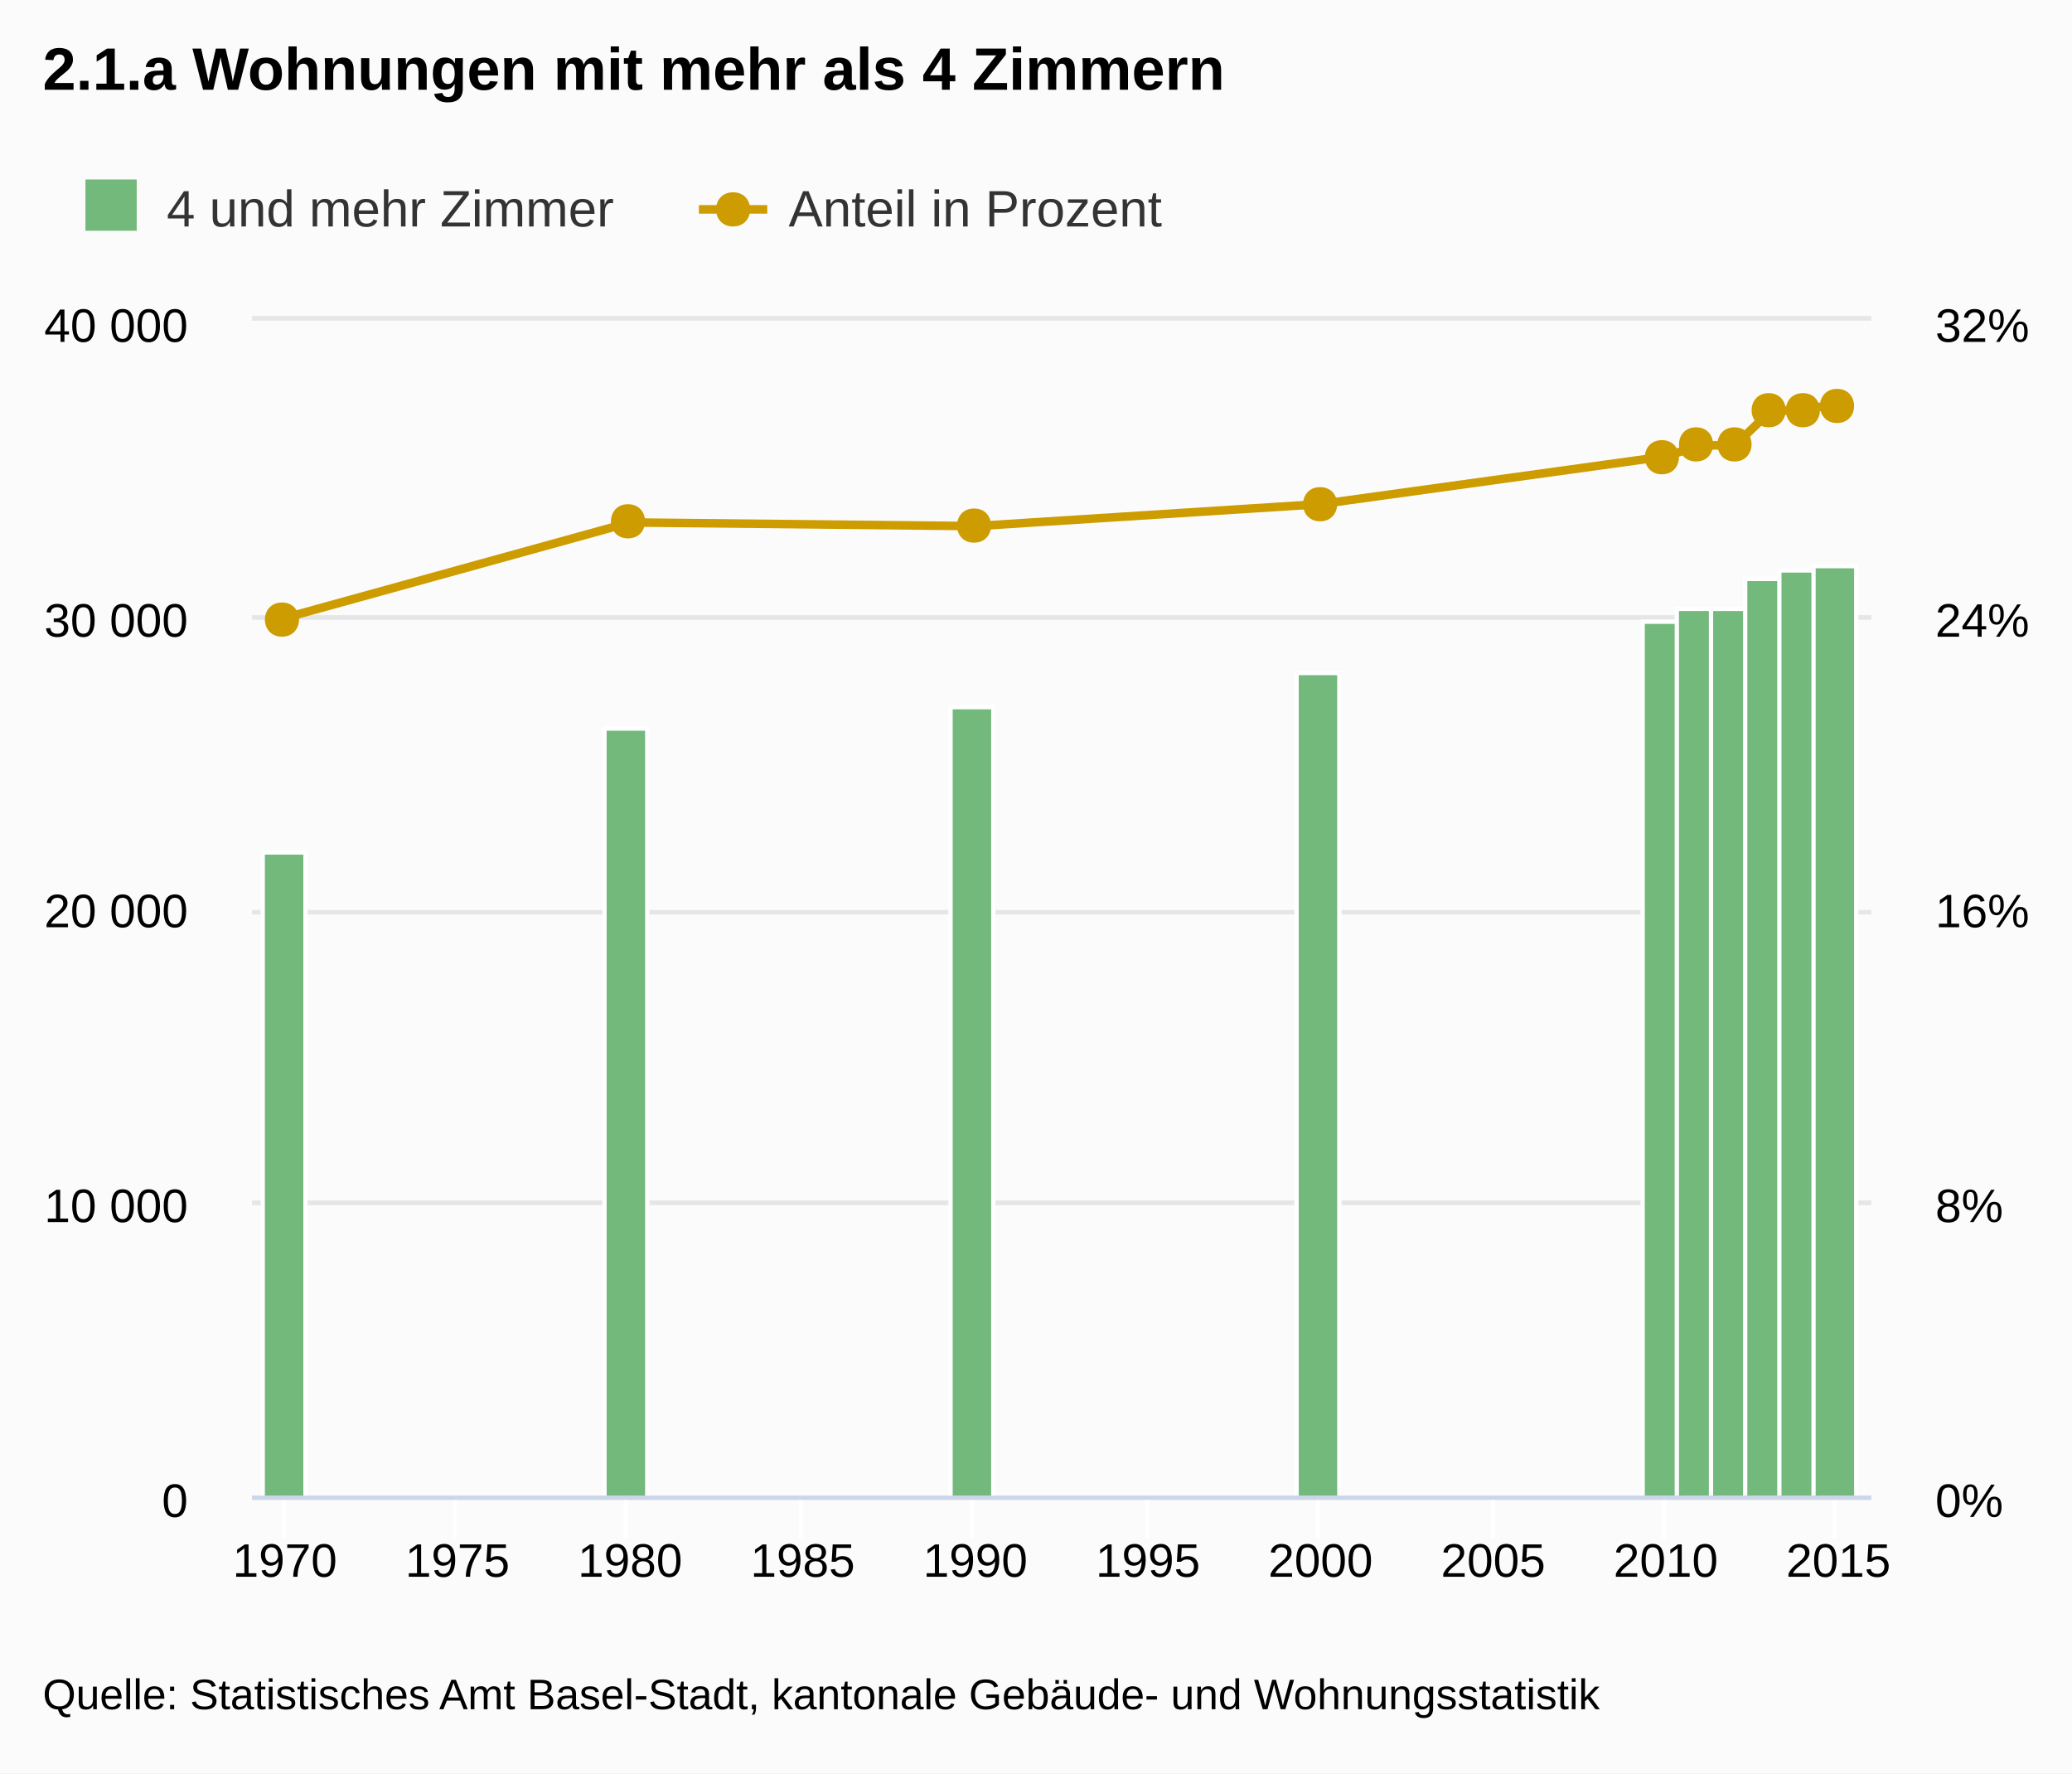
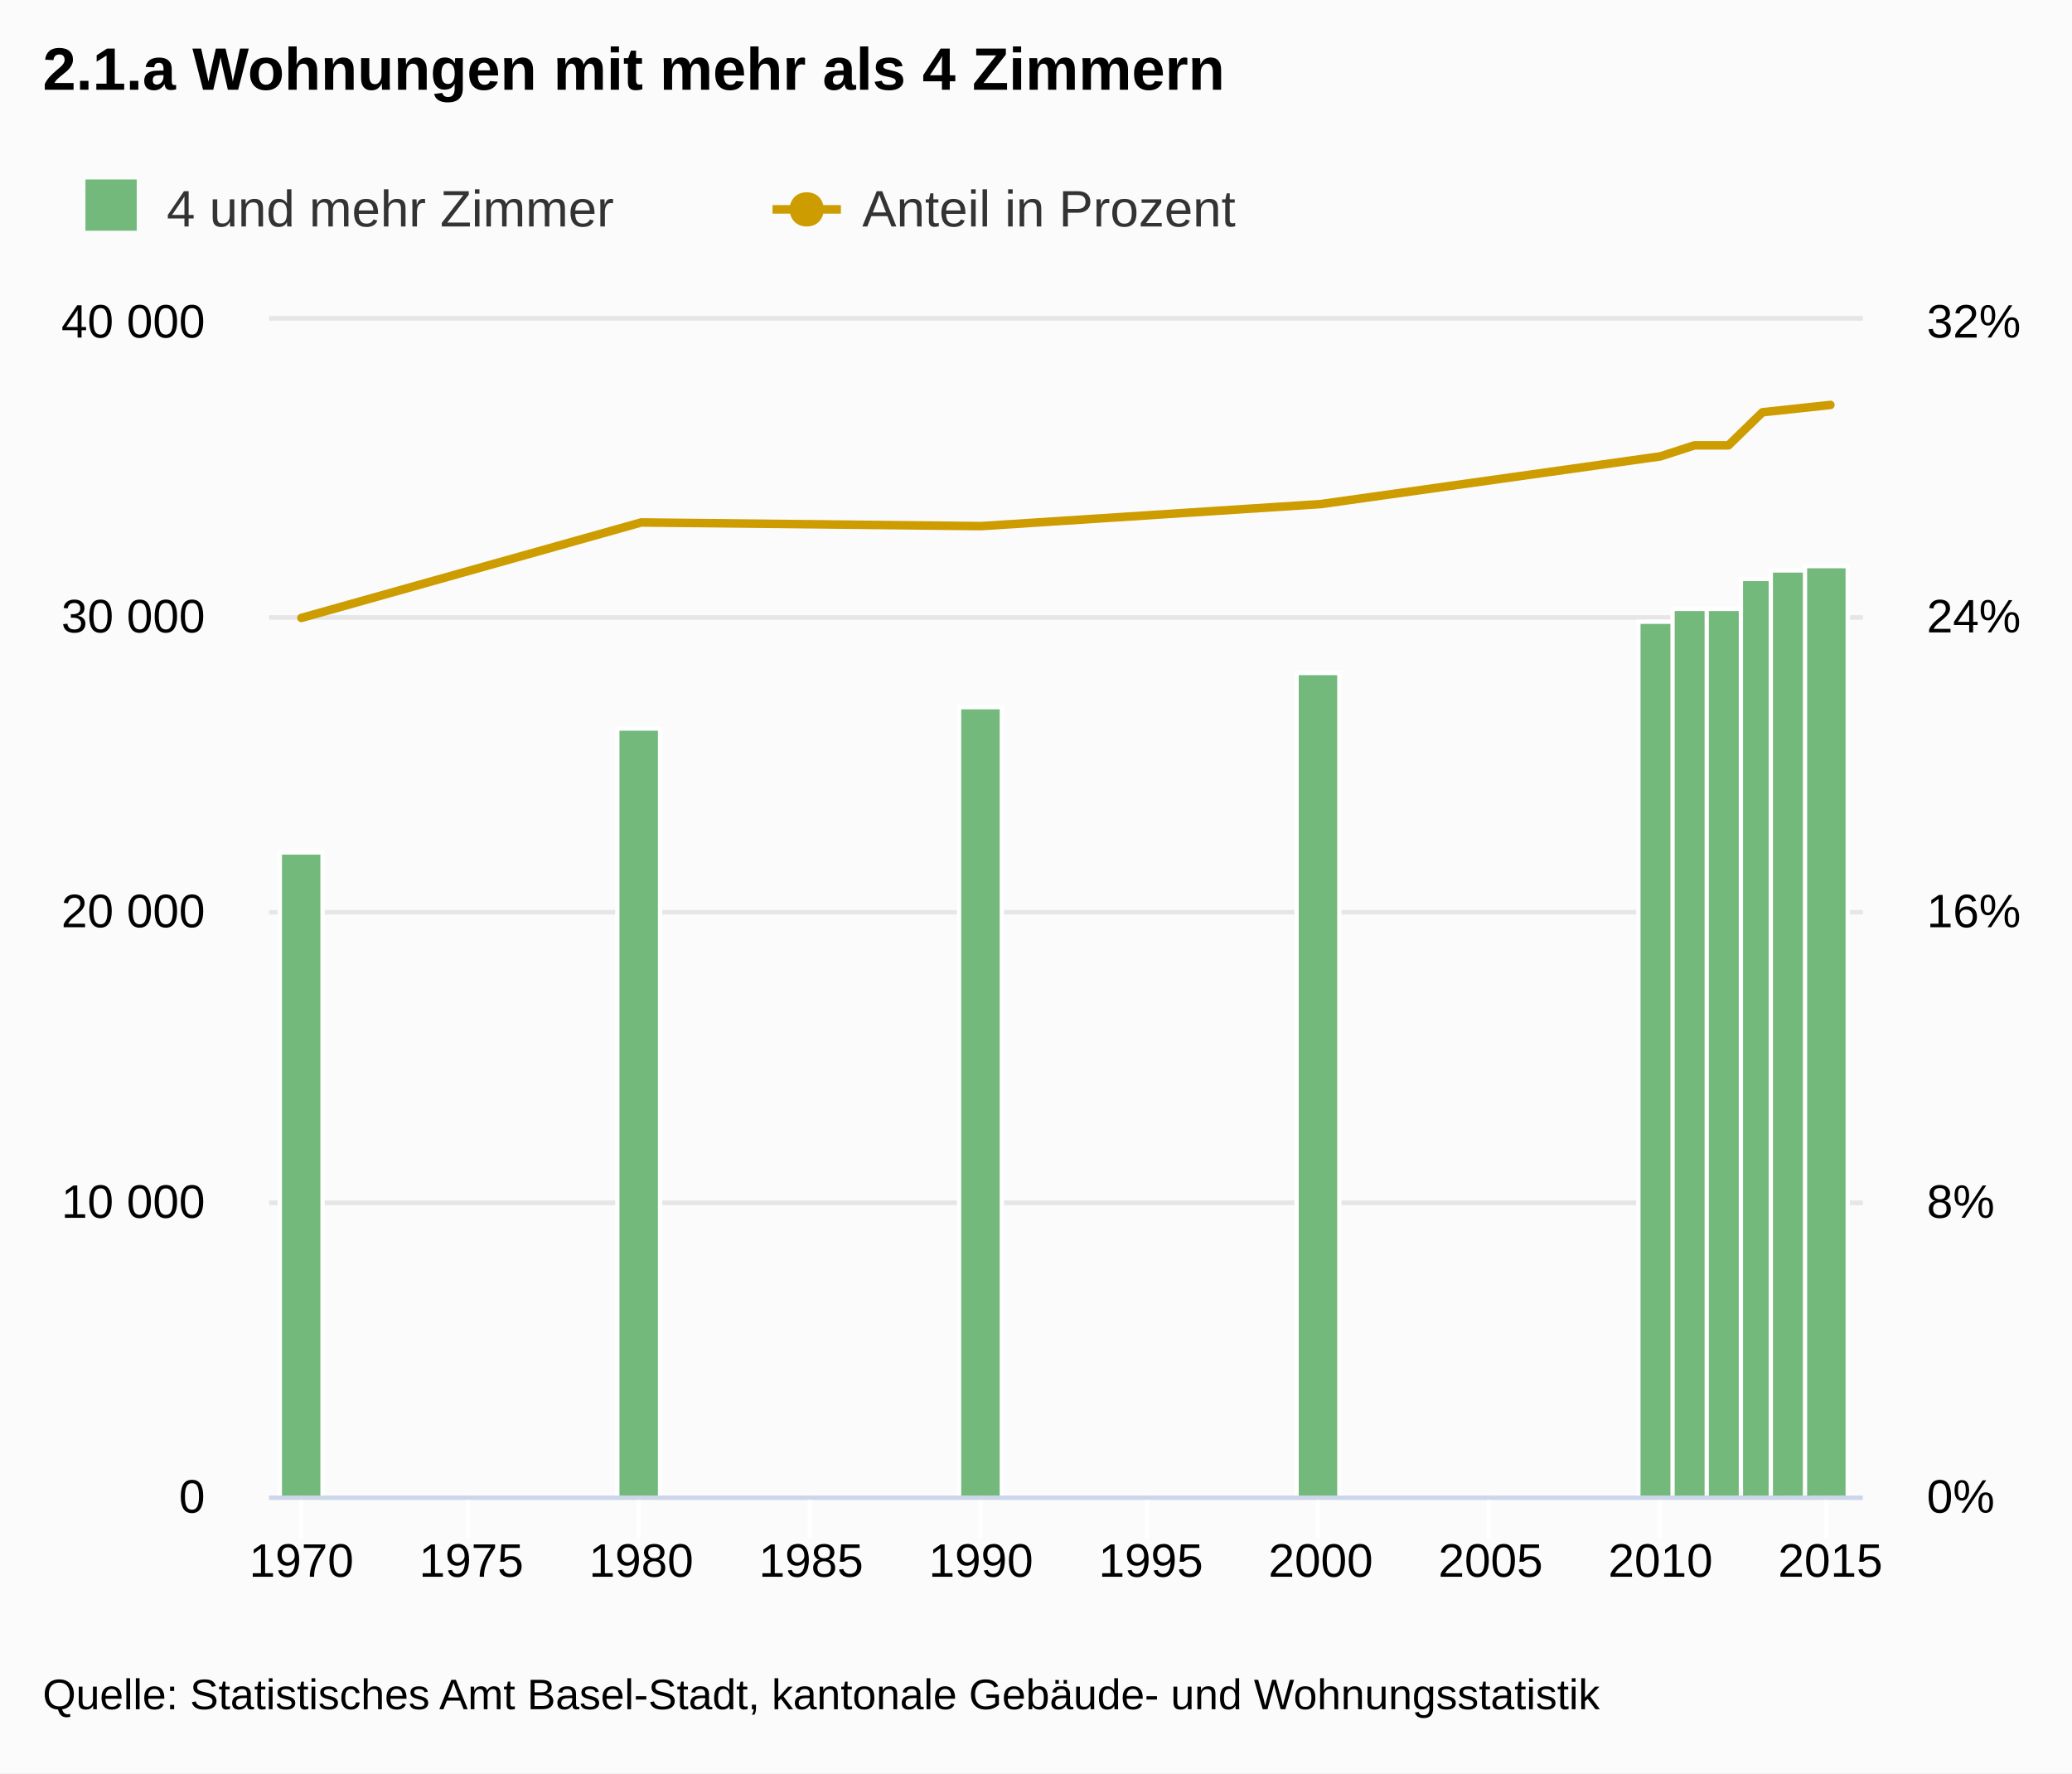
<svg xmlns="http://www.w3.org/2000/svg" version="1.1" class="highcharts-root" style="font-family:Arial;font-size:12px;" viewBox="0 0 485 415">
  <defs>
-     <clipPath id="highcharts-kq68ydr-1">
-       <rect x="0" y="0" width="379" height="275" fill="none" />
+     <clipPath id="highcharts-w4pzrx5-1">
+       <rect x="0" y="0" width="373" height="275" fill="none" />
    </clipPath>
  </defs>
  <rect fill="#fbfbfb" class="highcharts-background" x="0" y="0" width="485" height="415" rx="0" ry="0" />
-   <rect fill="none" class="highcharts-plot-background" x="59" y="75" width="379" height="275" />
+   <rect fill="none" class="highcharts-plot-background" x="63" y="75" width="373" height="275" />
  <g class="highcharts-grid highcharts-xaxis-grid ">
-     <path fill="none" class="highcharts-grid-line" d="M 66.5 75 L 66.5 350" opacity="1" />
-     <path fill="none" class="highcharts-grid-line" d="M 106.5 75 L 106.5 350" opacity="1" />
-     <path fill="none" class="highcharts-grid-line" d="M 146.5 75 L 146.5 350" opacity="1" />
-     <path fill="none" class="highcharts-grid-line" d="M 187.5 75 L 187.5 350" opacity="1" />
-     <path fill="none" class="highcharts-grid-line" d="M 227.5 75 L 227.5 350" opacity="1" />
+     <path fill="none" class="highcharts-grid-line" d="M 70.5 75 L 70.5 350" opacity="1" />
+     <path fill="none" class="highcharts-grid-line" d="M 109.5 75 L 109.5 350" opacity="1" />
+     <path fill="none" class="highcharts-grid-line" d="M 149.5 75 L 149.5 350" opacity="1" />
+     <path fill="none" class="highcharts-grid-line" d="M 189.5 75 L 189.5 350" opacity="1" />
+     <path fill="none" class="highcharts-grid-line" d="M 229.5 75 L 229.5 350" opacity="1" />
    <path fill="none" class="highcharts-grid-line" d="M 268.5 75 L 268.5 350" opacity="1" />
    <path fill="none" class="highcharts-grid-line" d="M 308.5 75 L 308.5 350" opacity="1" />
-     <path fill="none" class="highcharts-grid-line" d="M 349.5 75 L 349.5 350" opacity="1" />
-     <path fill="none" class="highcharts-grid-line" d="M 389.5 75 L 389.5 350" opacity="1" />
-     <path fill="none" class="highcharts-grid-line" d="M 429.5 75 L 429.5 350" opacity="1" />
+     <path fill="none" class="highcharts-grid-line" d="M 348.5 75 L 348.5 350" opacity="1" />
+     <path fill="none" class="highcharts-grid-line" d="M 388.5 75 L 388.5 350" opacity="1" />
+     <path fill="none" class="highcharts-grid-line" d="M 427.5 75 L 427.5 350" opacity="1" />
  </g>
  <g class="highcharts-grid highcharts-yaxis-grid ">
-     <path fill="none" stroke="#e6e6e6" stroke-width="1" class="highcharts-grid-line" d="M 59 350.5 L 438 350.5" opacity="1" />
-     <path fill="none" stroke="#e6e6e6" stroke-width="1" class="highcharts-grid-line" d="M 59 281.5 L 438 281.5" opacity="1" />
-     <path fill="none" stroke="#e6e6e6" stroke-width="1" class="highcharts-grid-line" d="M 59 213.5 L 438 213.5" opacity="1" />
-     <path fill="none" stroke="#e6e6e6" stroke-width="1" class="highcharts-grid-line" d="M 59 144.5 L 438 144.5" opacity="1" />
-     <path fill="none" stroke="#e6e6e6" stroke-width="1" class="highcharts-grid-line" d="M 59 74.5 L 438 74.5" opacity="1" />
+     <path fill="none" stroke="#e6e6e6" stroke-width="1" class="highcharts-grid-line" d="M 63 350.5 L 436 350.5" opacity="1" />
+     <path fill="none" stroke="#e6e6e6" stroke-width="1" class="highcharts-grid-line" d="M 63 281.5 L 436 281.5" opacity="1" />
+     <path fill="none" stroke="#e6e6e6" stroke-width="1" class="highcharts-grid-line" d="M 63 213.5 L 436 213.5" opacity="1" />
+     <path fill="none" stroke="#e6e6e6" stroke-width="1" class="highcharts-grid-line" d="M 63 144.5 L 436 144.5" opacity="1" />
+     <path fill="none" stroke="#e6e6e6" stroke-width="1" class="highcharts-grid-line" d="M 63 74.5 L 436 74.5" opacity="1" />
  </g>
  <g class="highcharts-grid highcharts-yaxis-grid ">
-     <path fill="none" stroke="#e6e6e6" stroke-width="1" class="highcharts-grid-line" d="M 59 350.5 L 438 350.5" opacity="1" />
-     <path fill="none" stroke="#e6e6e6" stroke-width="1" class="highcharts-grid-line" d="M 59 281.5 L 438 281.5" opacity="1" />
-     <path fill="none" stroke="#e6e6e6" stroke-width="1" class="highcharts-grid-line" d="M 59 213.5 L 438 213.5" opacity="1" />
-     <path fill="none" stroke="#e6e6e6" stroke-width="1" class="highcharts-grid-line" d="M 59 144.5 L 438 144.5" opacity="1" />
-     <path fill="none" stroke="#e6e6e6" stroke-width="1" class="highcharts-grid-line" d="M 59 74.5 L 438 74.5" opacity="1" />
+     <path fill="none" stroke="#e6e6e6" stroke-width="1" class="highcharts-grid-line" d="M 63 350.5 L 436 350.5" opacity="1" />
+     <path fill="none" stroke="#e6e6e6" stroke-width="1" class="highcharts-grid-line" d="M 63 281.5 L 436 281.5" opacity="1" />
+     <path fill="none" stroke="#e6e6e6" stroke-width="1" class="highcharts-grid-line" d="M 63 213.5 L 436 213.5" opacity="1" />
+     <path fill="none" stroke="#e6e6e6" stroke-width="1" class="highcharts-grid-line" d="M 63 144.5 L 436 144.5" opacity="1" />
+     <path fill="none" stroke="#e6e6e6" stroke-width="1" class="highcharts-grid-line" d="M 63 74.5 L 436 74.5" opacity="1" />
  </g>
-   <rect fill="none" class="highcharts-plot-border" x="59" y="75" width="379" height="275" />
+   <rect fill="none" class="highcharts-plot-border" x="63" y="75" width="373" height="275" />
  <g class="highcharts-axis highcharts-xaxis ">
-     <path fill="none" class="highcharts-tick" stroke="#FFFFFF" stroke-width="1" d="M 66.5 350 L 66.5 360" opacity="1" />
-     <path fill="none" class="highcharts-tick" stroke="#FFFFFF" stroke-width="1" d="M 106.5 350 L 106.5 360" opacity="1" />
-     <path fill="none" class="highcharts-tick" stroke="#FFFFFF" stroke-width="1" d="M 146.5 350 L 146.5 360" opacity="1" />
-     <path fill="none" class="highcharts-tick" stroke="#FFFFFF" stroke-width="1" d="M 187.5 350 L 187.5 360" opacity="1" />
-     <path fill="none" class="highcharts-tick" stroke="#FFFFFF" stroke-width="1" d="M 227.5 350 L 227.5 360" opacity="1" />
+     <path fill="none" class="highcharts-tick" stroke="#FFFFFF" stroke-width="1" d="M 70.5 350 L 70.5 360" opacity="1" />
+     <path fill="none" class="highcharts-tick" stroke="#FFFFFF" stroke-width="1" d="M 109.5 350 L 109.5 360" opacity="1" />
+     <path fill="none" class="highcharts-tick" stroke="#FFFFFF" stroke-width="1" d="M 149.5 350 L 149.5 360" opacity="1" />
+     <path fill="none" class="highcharts-tick" stroke="#FFFFFF" stroke-width="1" d="M 189.5 350 L 189.5 360" opacity="1" />
+     <path fill="none" class="highcharts-tick" stroke="#FFFFFF" stroke-width="1" d="M 229.5 350 L 229.5 360" opacity="1" />
    <path fill="none" class="highcharts-tick" stroke="#FFFFFF" stroke-width="1" d="M 268.5 350 L 268.5 360" opacity="1" />
    <path fill="none" class="highcharts-tick" stroke="#FFFFFF" stroke-width="1" d="M 308.5 350 L 308.5 360" opacity="1" />
-     <path fill="none" class="highcharts-tick" stroke="#FFFFFF" stroke-width="1" d="M 349.5 350 L 349.5 360" opacity="1" />
-     <path fill="none" class="highcharts-tick" stroke="#FFFFFF" stroke-width="1" d="M 389.5 350 L 389.5 360" opacity="1" />
-     <path fill="none" class="highcharts-tick" stroke="#FFFFFF" stroke-width="1" d="M 429.5 350 L 429.5 360" opacity="1" />
-     <path fill="none" class="highcharts-axis-line" stroke="#ccd6eb" stroke-width="1" d="M 59 350.5 L 438 350.5" />
+     <path fill="none" class="highcharts-tick" stroke="#FFFFFF" stroke-width="1" d="M 348.5 350 L 348.5 360" opacity="1" />
+     <path fill="none" class="highcharts-tick" stroke="#FFFFFF" stroke-width="1" d="M 388.5 350 L 388.5 360" opacity="1" />
+     <path fill="none" class="highcharts-tick" stroke="#FFFFFF" stroke-width="1" d="M 427.5 350 L 427.5 360" opacity="1" />
+     <path fill="none" class="highcharts-axis-line" stroke="#ccd6eb" stroke-width="1" d="M 63 350.5 L 436 350.5" />
  </g>
  <g class="highcharts-axis highcharts-yaxis ">
-     <path fill="none" class="highcharts-axis-line" d="M 59 75 L 59 350" />
+     <path fill="none" class="highcharts-axis-line" d="M 63 75 L 63 350" />
  </g>
  <g class="highcharts-axis highcharts-yaxis ">
-     <path fill="none" class="highcharts-axis-line" d="M 438 75 L 438 350" />
+     <path fill="none" class="highcharts-axis-line" d="M 436 75 L 436 350" />
  </g>
  <g class="highcharts-series-group">
-     <g class="highcharts-series highcharts-series-0 highcharts-column-series highcharts-color-undefined highcharts-tracker" transform="translate(59,75) scale(1 1)" width="275" height="379" clip-path="url(#highcharts-kq68ydr-1)">
+     <g class="highcharts-series highcharts-series-0 highcharts-column-series highcharts-color-undefined highcharts-tracker" transform="translate(63,75) scale(1 1)" width="275" height="373" clip-path="url(#highcharts-w4pzrx5-1)">
      <rect x="2.5" y="124.5" width="10" height="151" fill="#73b97c" class="highcharts-point" stroke="#ffffff" stroke-width="1" />
-       <rect x="82.5" y="95.5" width="10" height="180" fill="#73b97c" class="highcharts-point" stroke="#ffffff" stroke-width="1" />
-       <rect x="163.5" y="90.5" width="10" height="185" fill="#73b97c" class="highcharts-point" stroke="#ffffff" stroke-width="1" />
-       <rect x="244.5" y="82.5" width="10" height="193" fill="#73b97c" class="highcharts-point" stroke="#ffffff" stroke-width="1" />
-       <rect x="325.5" y="70.5" width="10" height="205" fill="#73b97c" class="highcharts-point" stroke="#ffffff" stroke-width="1" />
-       <rect x="333.5" y="67.5" width="10" height="208" fill="#73b97c" class="highcharts-point" stroke="#ffffff" stroke-width="1" />
-       <rect x="341.5" y="67.5" width="10" height="208" fill="#73b97c" class="highcharts-point" stroke="#ffffff" stroke-width="1" />
-       <rect x="349.5" y="60.5" width="10" height="215" fill="#73b97c" class="highcharts-point" stroke="#ffffff" stroke-width="1" />
-       <rect x="357.5" y="58.5" width="10" height="217" fill="#73b97c" class="highcharts-point" stroke="#ffffff" stroke-width="1" />
-       <rect x="365.5" y="57.5" width="10" height="218" fill="#73b97c" class="highcharts-point" stroke="#ffffff" stroke-width="1" />
+       <rect x="81.5" y="95.5" width="10" height="180" fill="#73b97c" class="highcharts-point" stroke="#ffffff" stroke-width="1" />
+       <rect x="161.5" y="90.5" width="10" height="185" fill="#73b97c" class="highcharts-point" stroke="#ffffff" stroke-width="1" />
+       <rect x="240.5" y="82.5" width="10" height="193" fill="#73b97c" class="highcharts-point" stroke="#ffffff" stroke-width="1" />
+       <rect x="320.5" y="70.5" width="10" height="205" fill="#73b97c" class="highcharts-point" stroke="#ffffff" stroke-width="1" />
+       <rect x="328.5" y="67.5" width="10" height="208" fill="#73b97c" class="highcharts-point" stroke="#ffffff" stroke-width="1" />
+       <rect x="336.5" y="67.5" width="10" height="208" fill="#73b97c" class="highcharts-point" stroke="#ffffff" stroke-width="1" />
+       <rect x="344.5" y="60.5" width="10" height="215" fill="#73b97c" class="highcharts-point" stroke="#ffffff" stroke-width="1" />
+       <rect x="351.5" y="58.5" width="10" height="217" fill="#73b97c" class="highcharts-point" stroke="#ffffff" stroke-width="1" />
+       <rect x="359.5" y="57.5" width="10" height="218" fill="#73b97c" class="highcharts-point" stroke="#ffffff" stroke-width="1" />
    </g>
-     <g class="highcharts-markers highcharts-series-0 highcharts-column-series highcharts-color-undefined " transform="translate(59,75) scale(1 1)" width="275" height="379" clip-path="none" />
-     <g class="highcharts-series highcharts-series-1 highcharts-line-series highcharts-color-undefined " transform="translate(59,75) scale(1 1)" width="275" height="379" clip-path="url(#highcharts-kq68ydr-1)">
-       <path fill="none" d="M 7.677 69.609 L 88.487 47.266 L 169.297 48.125 L 250.108 42.969 L 330.918 31.797 L 338.999 29.219 L 347.08 29.219 L 355.161 21.484 L 363.242 20.625 L 371.323 19.766" class="highcharts-graph" stroke="#cd9c00" stroke-width="2" stroke-linejoin="round" stroke-linecap="round" />
-       <path fill="none" d="M -2.323 69.609 L 7.677 69.609 L 88.487 47.266 L 169.297 48.125 L 250.108 42.969 L 330.918 31.797 L 338.999 29.219 L 347.08 29.219 L 355.161 21.484 L 363.242 20.625 L 371.323 19.766 L 381.323 19.766" stroke-linejoin="round" visibility="visible" stroke="rgba(192,192,192,0)" stroke-width="22" class="highcharts-tracker" />
+     <g class="highcharts-markers highcharts-series-0 highcharts-column-series highcharts-color-undefined " transform="translate(63,75) scale(1 1)" width="275" height="373" clip-path="none" />
+     <g class="highcharts-series highcharts-series-1 highcharts-line-series highcharts-color-undefined " transform="translate(63,75) scale(1 1)" width="275" height="373" clip-path="url(#highcharts-w4pzrx5-1)">
+       <path fill="none" d="M 7.555 69.609 L 87.086 47.266 L 166.617 48.125 L 246.148 42.969 L 325.679 31.797 L 333.632 29.219 L 341.585 29.219 L 349.538 21.484 L 357.491 20.625 L 365.445 19.766" class="highcharts-graph" stroke="#cd9c00" stroke-width="2" stroke-linejoin="round" stroke-linecap="round" />
+       <path fill="none" d="M -2.445 69.609 L 7.555 69.609 L 87.086 47.266 L 166.617 48.125 L 246.148 42.969 L 325.679 31.797 L 333.632 29.219 L 341.585 29.219 L 349.538 21.484 L 357.491 20.625 L 365.445 19.766 L 375.445 19.766" stroke-linejoin="round" visibility="visible" stroke="rgba(192,192,192,0)" stroke-width="22" class="highcharts-tracker" />
    </g>
-     <g class="highcharts-markers highcharts-series-1 highcharts-line-series highcharts-color-undefined highcharts-tracker" transform="translate(59,75) scale(1 1)" width="275" height="379" clip-path="none">
-       <path fill="#cd9c00" d="M 371 16 C 376.328 16 376.328 24 371 24 C 365.672 24 365.672 16 371 16 Z" class="highcharts-point" />
-       <path fill="#cd9c00" d="M 363 17 C 368.328 17 368.328 25 363 25 C 357.672 25 357.672 17 363 17 Z" class="highcharts-point" />
-       <path fill="#cd9c00" d="M 355 17 C 360.328 17 360.328 25 355 25 C 349.672 25 349.672 17 355 17 Z" class="highcharts-point" />
-       <path fill="#cd9c00" d="M 347 25 C 352.328 25 352.328 33 347 33 C 341.672 33 341.672 25 347 25 Z" class="highcharts-point" />
-       <path fill="#cd9c00" d="M 338 25 C 343.328 25 343.328 33 338 33 C 332.672 33 332.672 25 338 25 Z" class="highcharts-point" />
-       <path fill="#cd9c00" d="M 330 28 C 335.328 28 335.328 36 330 36 C 324.672 36 324.672 28 330 28 Z" class="highcharts-point" />
-       <path fill="#cd9c00" d="M 250 39 C 255.328 39 255.328 47 250 47 C 244.672 47 244.672 39 250 39 Z" class="highcharts-point" />
-       <path fill="#cd9c00" d="M 169 44 C 174.328 44 174.328 52 169 52 C 163.672 52 163.672 44 169 44 Z" class="highcharts-point" />
-       <path fill="#cd9c00" d="M 88 43 C 93.328 43 93.328 51 88 51 C 82.672 51 82.672 43 88 43 Z" class="highcharts-point" />
-       <path fill="#cd9c00" d="M 7 66 C 12.328 66 12.328 74 7 74 C 1.672 74 1.672 66 7 66 Z" class="highcharts-point" />
-     </g>
+     <g class="highcharts-markers highcharts-series-1 highcharts-line-series highcharts-color-undefined highcharts-tracker" transform="translate(63,75) scale(1 1)" width="275" height="373" clip-path="none" />
  </g>
  <text x="10" text-anchor="start" class="highcharts-title" style="color:#000000;font-size:14px;font-weight:bold;fill:#000000;width:421px;" y="21">
    <tspan>2.1.a Wohnungen mit mehr als 4 Zimmern</tspan>
  </text>
  <g class="highcharts-legend" transform="translate(10,35)">
-     <rect fill="none" class="highcharts-legend-box" rx="0" ry="0" x="0" y="0" width="269" height="24" visibility="visible" />
+     <rect fill="none" class="highcharts-legend-box" rx="0" ry="0" x="0" y="0" width="301" height="26" visibility="visible" />
    <g>
      <g>
        <g class="highcharts-legend-item highcharts-column-series highcharts-color-undefined highcharts-series-0" transform="translate(8,3)">
          <text x="21" style="color:#333333;font-size:12px;font-weight:normal;cursor:pointer;fill:#333333;" text-anchor="start" y="15">
            <tspan>4 und mehr Zimmer</tspan>
          </text>
          <rect x="2" y="4" width="12" height="12" fill="#73b97c" class="highcharts-point" />
        </g>
-         <g class="highcharts-legend-item highcharts-line-series highcharts-color-undefined highcharts-series-1" transform="translate(153.5938,3)">
+         <g class="highcharts-legend-item highcharts-line-series highcharts-color-undefined highcharts-series-1" transform="translate(170.8281,3)">
          <path fill="none" d="M 0 11 L 16 11" class="highcharts-graph" stroke="#cd9c00" stroke-width="2" />
          <path fill="#cd9c00" d="M 8 7 C 13.328 7 13.328 15 8 15 C 2.672 15 2.672 7 8 7 Z" class="highcharts-point" />
          <text x="21" y="15" style="color:#333333;font-size:12px;font-weight:normal;cursor:pointer;fill:#333333;" text-anchor="start">
            <tspan>Anteil in Prozent</tspan>
          </text>
        </g>
      </g>
    </g>
  </g>
  <g class="highcharts-axis-labels highcharts-xaxis-labels ">
-     <text x="66.677" style="color:#000000;cursor:default;font-size:11px;fill:#000000;" text-anchor="middle" transform="translate(0,0)" y="369" opacity="1">1970</text>
-     <text x="107.082" style="color:#000000;cursor:default;font-size:11px;fill:#000000;" text-anchor="middle" transform="translate(0,0)" y="369" opacity="1">1975</text>
-     <text x="147.487" style="color:#000000;cursor:default;font-size:11px;fill:#000000;" text-anchor="middle" transform="translate(0,0)" y="369" opacity="1">1980</text>
-     <text x="187.892" style="color:#000000;cursor:default;font-size:11px;fill:#000000;" text-anchor="middle" transform="translate(0,0)" y="369" opacity="1">1985</text>
-     <text x="228.297" style="color:#000000;cursor:default;font-size:11px;fill:#000000;" text-anchor="middle" transform="translate(0,0)" y="369" opacity="1">1990</text>
-     <text x="268.703" style="color:#000000;cursor:default;font-size:11px;fill:#000000;" text-anchor="middle" transform="translate(0,0)" y="369" opacity="1">1995</text>
-     <text x="309.108" style="color:#000000;cursor:default;font-size:11px;fill:#000000;" text-anchor="middle" transform="translate(0,0)" y="369" opacity="1">2000</text>
-     <text x="349.513" style="color:#000000;cursor:default;font-size:11px;fill:#000000;" text-anchor="middle" transform="translate(0,0)" y="369" opacity="1">2005</text>
-     <text x="389.918" style="color:#000000;cursor:default;font-size:11px;fill:#000000;" text-anchor="middle" transform="translate(0,0)" y="369" opacity="1">2010</text>
-     <text x="430.323" style="color:#000000;cursor:default;font-size:11px;fill:#000000;" text-anchor="middle" transform="translate(0,0)" y="369" opacity="1">2015</text>
+     <text x="70.555" style="color:#000000;cursor:default;font-size:11px;fill:#000000;" text-anchor="middle" transform="translate(0,0)" y="369" opacity="1">1970</text>
+     <text x="110.321" style="color:#000000;cursor:default;font-size:11px;fill:#000000;" text-anchor="middle" transform="translate(0,0)" y="369" opacity="1">1975</text>
+     <text x="150.086" style="color:#000000;cursor:default;font-size:11px;fill:#000000;" text-anchor="middle" transform="translate(0,0)" y="369" opacity="1">1980</text>
+     <text x="189.852" style="color:#000000;cursor:default;font-size:11px;fill:#000000;" text-anchor="middle" transform="translate(0,0)" y="369" opacity="1">1985</text>
+     <text x="229.617" style="color:#000000;cursor:default;font-size:11px;fill:#000000;" text-anchor="middle" transform="translate(0,0)" y="369" opacity="1">1990</text>
+     <text x="269.383" style="color:#000000;cursor:default;font-size:11px;fill:#000000;" text-anchor="middle" transform="translate(0,0)" y="369" opacity="1">1995</text>
+     <text x="309.148" style="color:#000000;cursor:default;font-size:11px;fill:#000000;" text-anchor="middle" transform="translate(0,0)" y="369" opacity="1">2000</text>
+     <text x="348.914" style="color:#000000;cursor:default;font-size:11px;fill:#000000;" text-anchor="middle" transform="translate(0,0)" y="369" opacity="1">2005</text>
+     <text x="388.679" style="color:#000000;cursor:default;font-size:11px;fill:#000000;" text-anchor="middle" transform="translate(0,0)" y="369" opacity="1">2010</text>
+     <text x="428.445" style="color:#000000;cursor:default;font-size:11px;fill:#000000;" text-anchor="middle" transform="translate(0,0)" y="369" opacity="1">2015</text>
  </g>
  <g class="highcharts-axis-labels highcharts-yaxis-labels ">
-     <text x="44" style="color:#000000;cursor:default;font-size:11px;fill:#000000;width:150px;text-overflow:clip;" text-anchor="end" transform="translate(0,0)" y="355" opacity="1">
+     <text x="48" style="color:#000000;cursor:default;font-size:11px;fill:#000000;width:150px;text-overflow:clip;" text-anchor="end" transform="translate(0,0)" y="354" opacity="1">
      <tspan>0</tspan>
    </text>
-     <text x="44" style="color:#000000;cursor:default;font-size:11px;fill:#000000;width:150px;text-overflow:clip;" text-anchor="end" transform="translate(0,0)" y="286" opacity="1">
+     <text x="48" style="color:#000000;cursor:default;font-size:11px;fill:#000000;width:150px;text-overflow:clip;" text-anchor="end" transform="translate(0,0)" y="285" opacity="1">
      <tspan>10 000</tspan>
    </text>
-     <text x="44" style="color:#000000;cursor:default;font-size:11px;fill:#000000;width:150px;text-overflow:clip;" text-anchor="end" transform="translate(0,0)" y="217" opacity="1">
+     <text x="48" style="color:#000000;cursor:default;font-size:11px;fill:#000000;width:150px;text-overflow:clip;" text-anchor="end" transform="translate(0,0)" y="217" opacity="1">
      <tspan>20 000</tspan>
    </text>
-     <text x="44" style="color:#000000;cursor:default;font-size:11px;fill:#000000;width:150px;text-overflow:clip;" text-anchor="end" transform="translate(0,0)" y="149" opacity="1">
+     <text x="48" style="color:#000000;cursor:default;font-size:11px;fill:#000000;width:150px;text-overflow:clip;" text-anchor="end" transform="translate(0,0)" y="148" opacity="1">
      <tspan>30 000</tspan>
    </text>
-     <text x="44" style="color:#000000;cursor:default;font-size:11px;fill:#000000;width:150px;text-overflow:clip;" text-anchor="end" transform="translate(0,0)" y="80" opacity="1">
+     <text x="48" style="color:#000000;cursor:default;font-size:11px;fill:#000000;width:150px;text-overflow:clip;" text-anchor="end" transform="translate(0,0)" y="79" opacity="1">
      <tspan>40 000</tspan>
    </text>
  </g>
  <g class="highcharts-axis-labels highcharts-yaxis-labels ">
-     <text x="453" style="color:#000000;cursor:default;font-size:11px;fill:#000000;width:150px;text-overflow:clip;" text-anchor="start" transform="translate(0,0)" y="355" opacity="1">
+     <text x="451" style="color:#000000;cursor:default;font-size:11px;fill:#000000;width:150px;text-overflow:clip;" text-anchor="start" transform="translate(0,0)" y="354" opacity="1">
      <tspan>0%</tspan>
    </text>
-     <text x="453" style="color:#000000;cursor:default;font-size:11px;fill:#000000;width:150px;text-overflow:clip;" text-anchor="start" transform="translate(0,0)" y="286" opacity="1">
+     <text x="451" style="color:#000000;cursor:default;font-size:11px;fill:#000000;width:150px;text-overflow:clip;" text-anchor="start" transform="translate(0,0)" y="285" opacity="1">
      <tspan>8%</tspan>
    </text>
-     <text x="453" style="color:#000000;cursor:default;font-size:11px;fill:#000000;width:150px;text-overflow:clip;" text-anchor="start" transform="translate(0,0)" y="217" opacity="1">
+     <text x="451" style="color:#000000;cursor:default;font-size:11px;fill:#000000;width:150px;text-overflow:clip;" text-anchor="start" transform="translate(0,0)" y="217" opacity="1">
      <tspan>16%</tspan>
    </text>
-     <text x="453" style="color:#000000;cursor:default;font-size:11px;fill:#000000;width:150px;text-overflow:clip;" text-anchor="start" transform="translate(0,0)" y="149" opacity="1">
+     <text x="451" style="color:#000000;cursor:default;font-size:11px;fill:#000000;width:150px;text-overflow:clip;" text-anchor="start" transform="translate(0,0)" y="148" opacity="1">
      <tspan>24%</tspan>
    </text>
-     <text x="453" style="color:#000000;cursor:default;font-size:11px;fill:#000000;width:150px;text-overflow:clip;" text-anchor="start" transform="translate(0,0)" y="80" opacity="1">
+     <text x="451" style="color:#000000;cursor:default;font-size:11px;fill:#000000;width:150px;text-overflow:clip;" text-anchor="start" transform="translate(0,0)" y="79" opacity="1">
      <tspan>32%</tspan>
    </text>
  </g>
  <text x="10" class="highcharts-credits" text-anchor="start" style="cursor:default;color:#000000;font-size:10px;fill:#000000;" y="400">
    <tspan>Quelle: Statistisches Amt Basel-Stadt, kantonale Gebäude- und Wohnungsstatistik</tspan>
  </text>
</svg>
